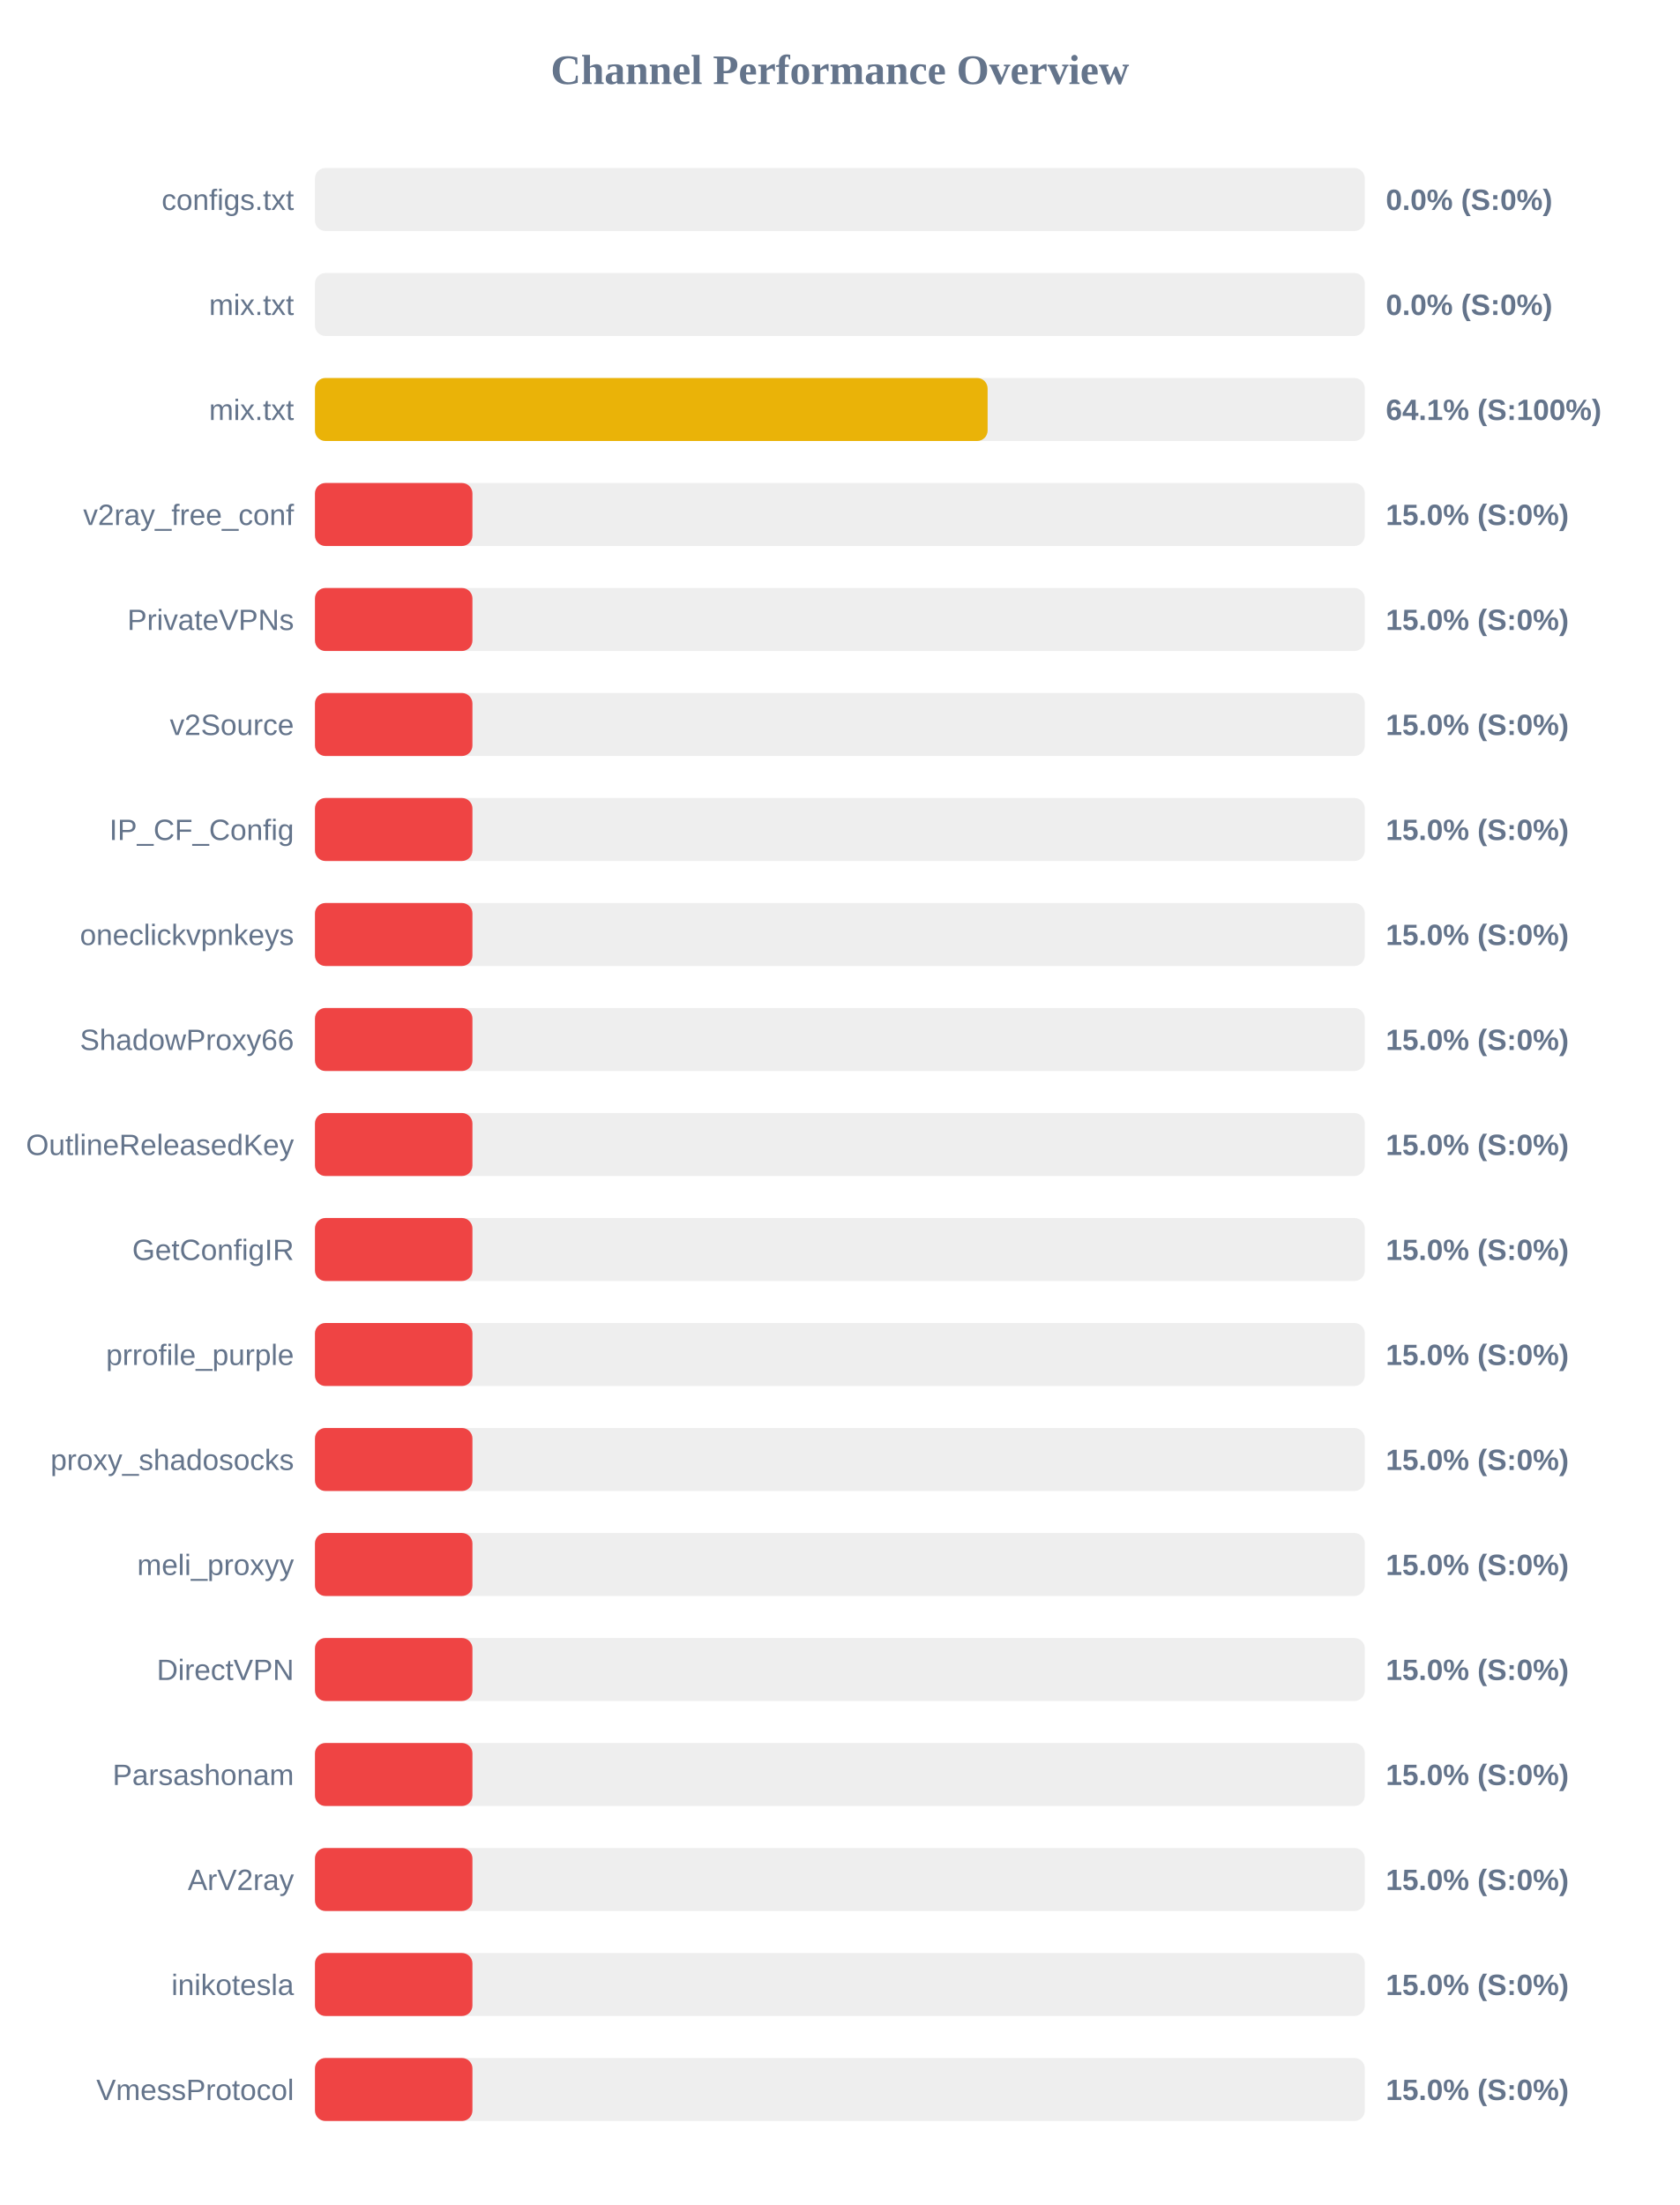
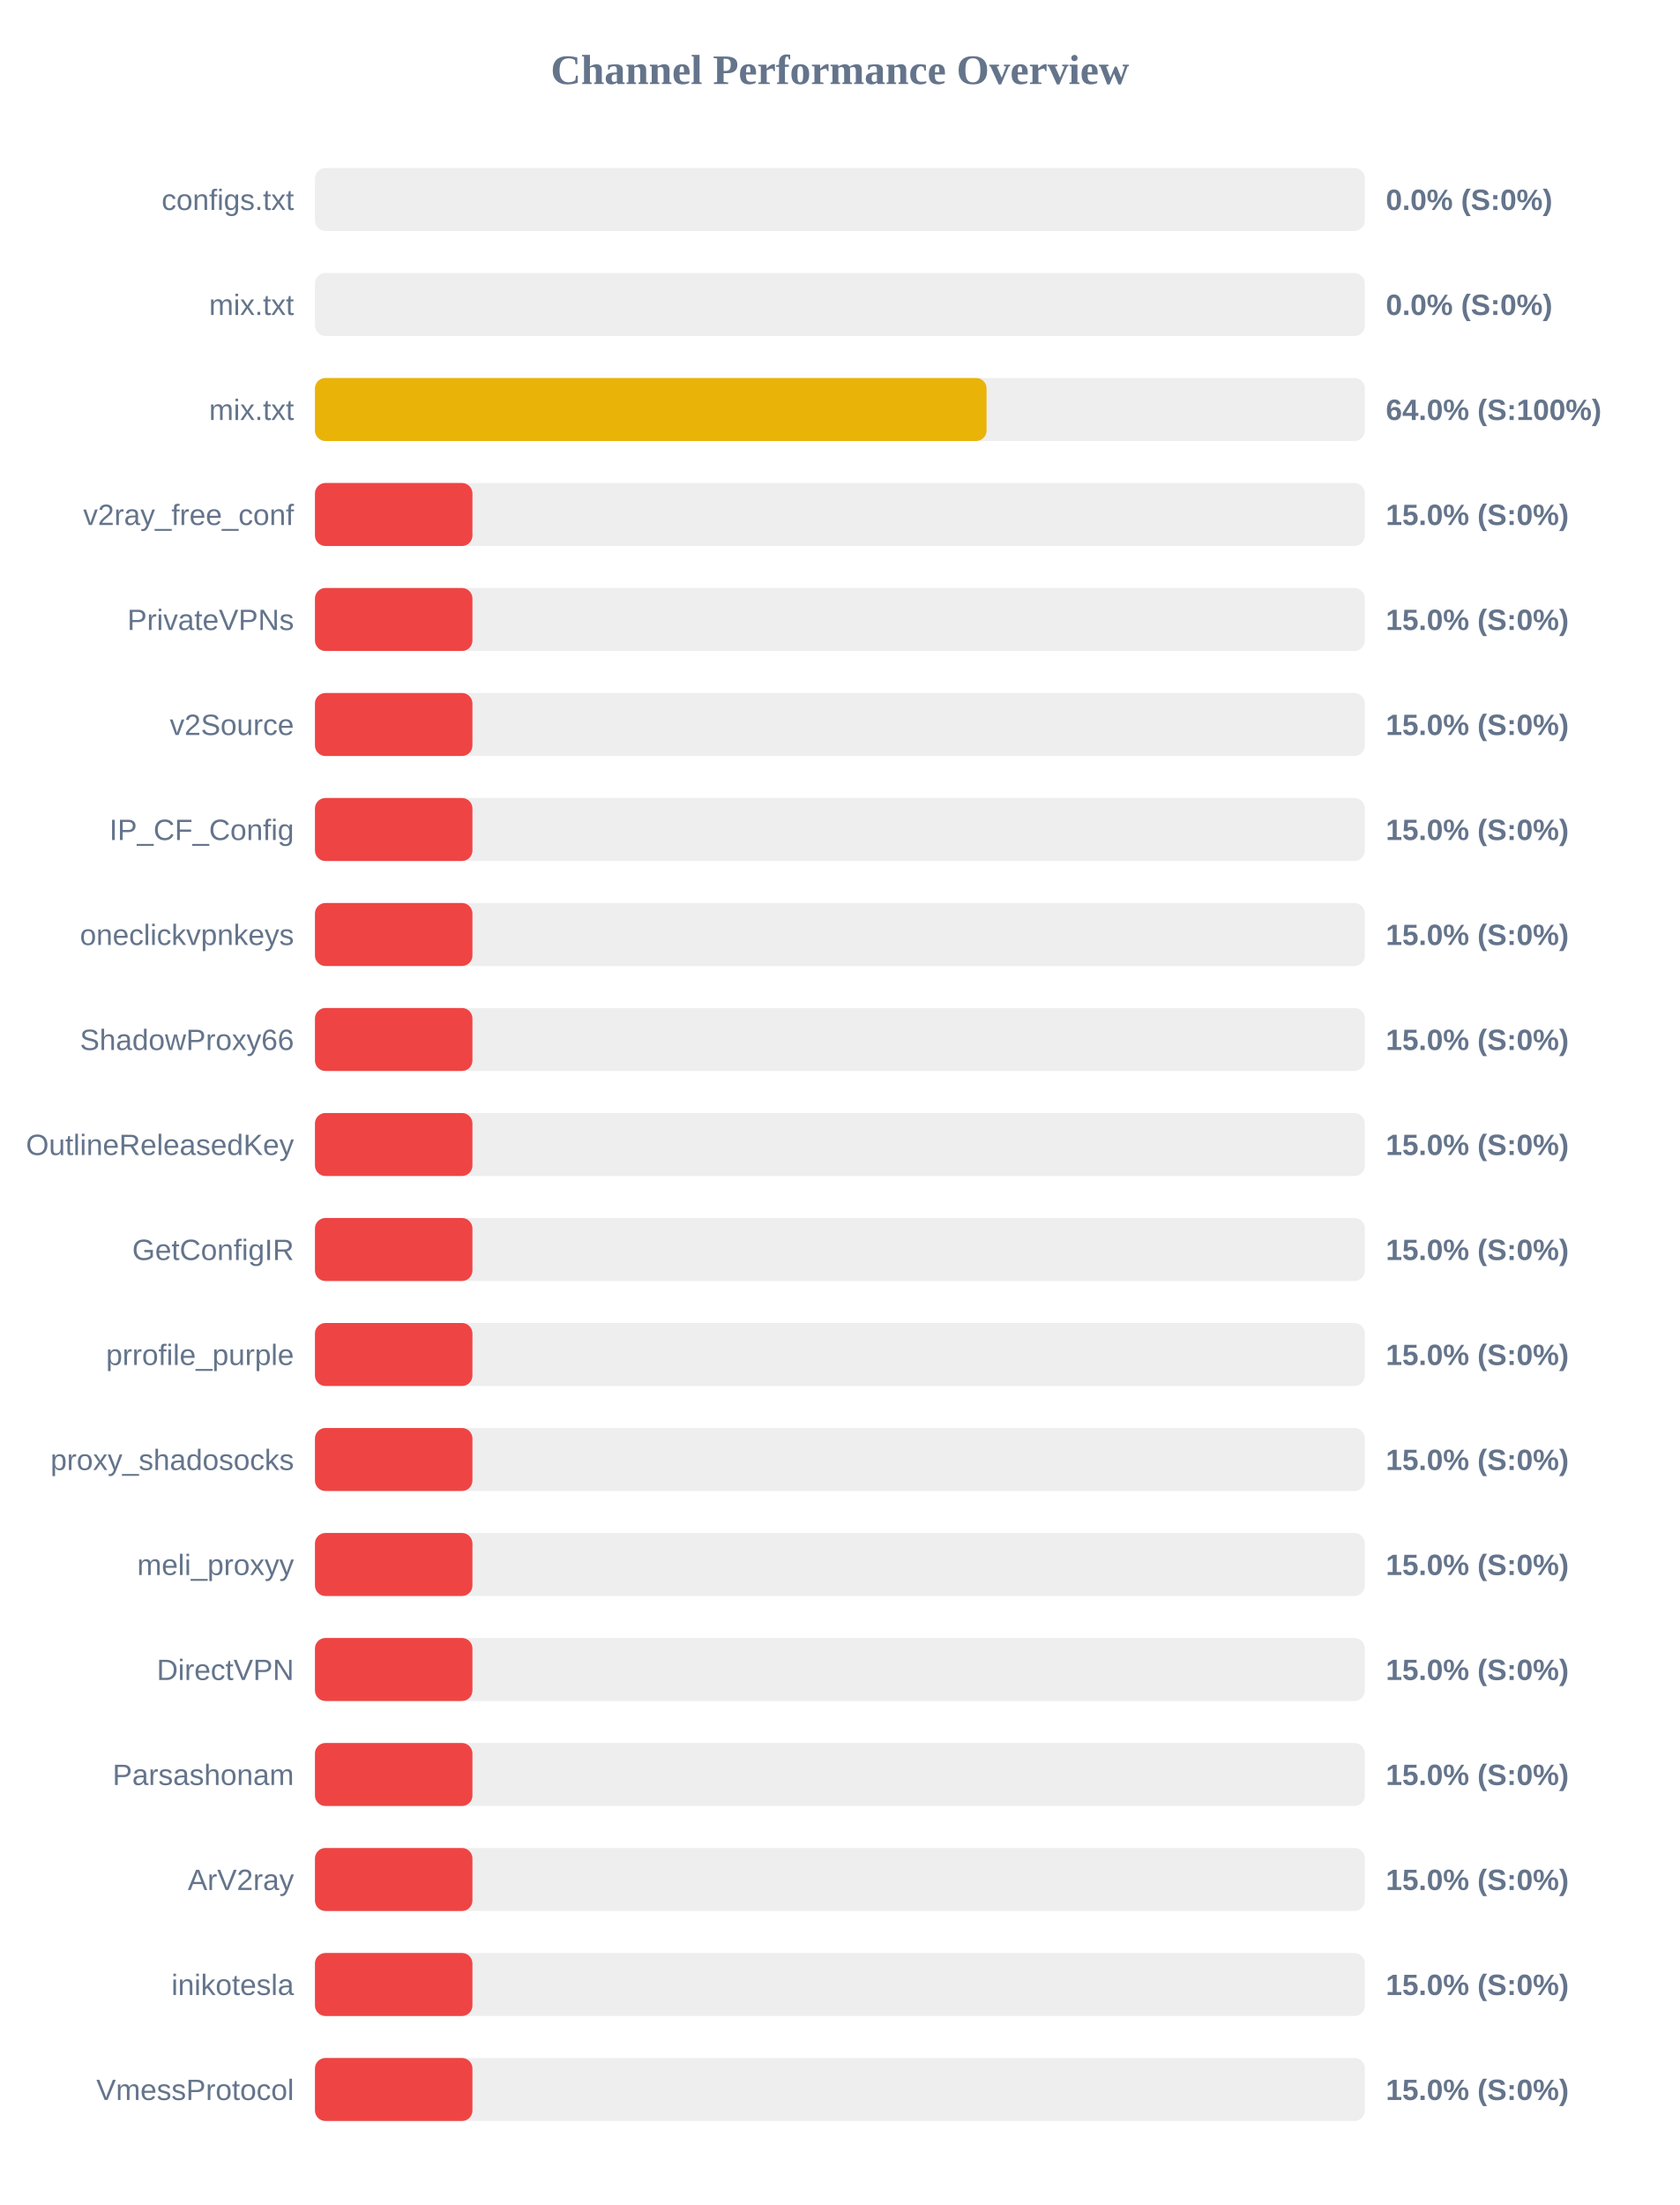
<svg xmlns="http://www.w3.org/2000/svg" width="800" height="1050" version="1.1">
  <style>
        .row { font: 14px Arial; fill: #64748b; }
        .score { font: bold 14px Arial; fill: #64748b; }
    </style>
  <text x="400" y="40" text-anchor="middle" font-size="20px" font-weight="bold" fill="#64748b">Channel Performance Overview</text>
  <rect x="150" y="80" width="500" height="30" fill="#eee" rx="5" />
  <rect x="150" y="80" width="0.0" height="30" fill="#ef4444" rx="5" />
  <text x="140" y="100" text-anchor="end" class="row">configs.txt</text>
  <text x="660" y="100" text-anchor="start" class="score">0.0% (S:0%)</text>
  <rect x="150" y="130" width="500" height="30" fill="#eee" rx="5" />
  <rect x="150" y="130" width="0.0" height="30" fill="#ef4444" rx="5" />
  <text x="140" y="150" text-anchor="end" class="row">mix.txt</text>
  <text x="660" y="150" text-anchor="start" class="score">0.0% (S:0%)</text>
  <rect x="150" y="180" width="500" height="30" fill="#eee" rx="5" />
-   <rect x="150" y="180" width="320.35" height="30" fill="#eab308" rx="5" />
+   <rect x="150" y="180" width="319.85" height="30" fill="#eab308" rx="5" />
  <text x="140" y="200" text-anchor="end" class="row">mix.txt</text>
-   <text x="660" y="200" text-anchor="start" class="score">64.1% (S:100%)</text>
+   <text x="660" y="200" text-anchor="start" class="score">64.0% (S:100%)</text>
  <rect x="150" y="230" width="500" height="30" fill="#eee" rx="5" />
  <rect x="150" y="230" width="75.0" height="30" fill="#ef4444" rx="5" />
  <text x="140" y="250" text-anchor="end" class="row">v2ray_free_conf</text>
  <text x="660" y="250" text-anchor="start" class="score">15.0% (S:0%)</text>
  <rect x="150" y="280" width="500" height="30" fill="#eee" rx="5" />
  <rect x="150" y="280" width="75.0" height="30" fill="#ef4444" rx="5" />
  <text x="140" y="300" text-anchor="end" class="row">PrivateVPNs</text>
  <text x="660" y="300" text-anchor="start" class="score">15.0% (S:0%)</text>
  <rect x="150" y="330" width="500" height="30" fill="#eee" rx="5" />
  <rect x="150" y="330" width="75.0" height="30" fill="#ef4444" rx="5" />
  <text x="140" y="350" text-anchor="end" class="row">v2Source</text>
  <text x="660" y="350" text-anchor="start" class="score">15.0% (S:0%)</text>
  <rect x="150" y="380" width="500" height="30" fill="#eee" rx="5" />
  <rect x="150" y="380" width="75.0" height="30" fill="#ef4444" rx="5" />
  <text x="140" y="400" text-anchor="end" class="row">IP_CF_Config</text>
  <text x="660" y="400" text-anchor="start" class="score">15.0% (S:0%)</text>
  <rect x="150" y="430" width="500" height="30" fill="#eee" rx="5" />
  <rect x="150" y="430" width="75.0" height="30" fill="#ef4444" rx="5" />
  <text x="140" y="450" text-anchor="end" class="row">oneclickvpnkeys</text>
  <text x="660" y="450" text-anchor="start" class="score">15.0% (S:0%)</text>
  <rect x="150" y="480" width="500" height="30" fill="#eee" rx="5" />
  <rect x="150" y="480" width="75.0" height="30" fill="#ef4444" rx="5" />
  <text x="140" y="500" text-anchor="end" class="row">ShadowProxy66</text>
  <text x="660" y="500" text-anchor="start" class="score">15.0% (S:0%)</text>
  <rect x="150" y="530" width="500" height="30" fill="#eee" rx="5" />
  <rect x="150" y="530" width="75.0" height="30" fill="#ef4444" rx="5" />
  <text x="140" y="550" text-anchor="end" class="row">OutlineReleasedKey</text>
  <text x="660" y="550" text-anchor="start" class="score">15.0% (S:0%)</text>
  <rect x="150" y="580" width="500" height="30" fill="#eee" rx="5" />
  <rect x="150" y="580" width="75.0" height="30" fill="#ef4444" rx="5" />
  <text x="140" y="600" text-anchor="end" class="row">GetConfigIR</text>
  <text x="660" y="600" text-anchor="start" class="score">15.0% (S:0%)</text>
  <rect x="150" y="630" width="500" height="30" fill="#eee" rx="5" />
  <rect x="150" y="630" width="75.0" height="30" fill="#ef4444" rx="5" />
  <text x="140" y="650" text-anchor="end" class="row">prrofile_purple</text>
  <text x="660" y="650" text-anchor="start" class="score">15.0% (S:0%)</text>
  <rect x="150" y="680" width="500" height="30" fill="#eee" rx="5" />
  <rect x="150" y="680" width="75.0" height="30" fill="#ef4444" rx="5" />
  <text x="140" y="700" text-anchor="end" class="row">proxy_shadosocks</text>
  <text x="660" y="700" text-anchor="start" class="score">15.0% (S:0%)</text>
  <rect x="150" y="730" width="500" height="30" fill="#eee" rx="5" />
  <rect x="150" y="730" width="75.0" height="30" fill="#ef4444" rx="5" />
  <text x="140" y="750" text-anchor="end" class="row">meli_proxyy</text>
  <text x="660" y="750" text-anchor="start" class="score">15.0% (S:0%)</text>
  <rect x="150" y="780" width="500" height="30" fill="#eee" rx="5" />
  <rect x="150" y="780" width="75.0" height="30" fill="#ef4444" rx="5" />
  <text x="140" y="800" text-anchor="end" class="row">DirectVPN</text>
  <text x="660" y="800" text-anchor="start" class="score">15.0% (S:0%)</text>
  <rect x="150" y="830" width="500" height="30" fill="#eee" rx="5" />
  <rect x="150" y="830" width="75.0" height="30" fill="#ef4444" rx="5" />
  <text x="140" y="850" text-anchor="end" class="row">Parsashonam</text>
  <text x="660" y="850" text-anchor="start" class="score">15.0% (S:0%)</text>
  <rect x="150" y="880" width="500" height="30" fill="#eee" rx="5" />
  <rect x="150" y="880" width="75.0" height="30" fill="#ef4444" rx="5" />
  <text x="140" y="900" text-anchor="end" class="row">ArV2ray</text>
  <text x="660" y="900" text-anchor="start" class="score">15.0% (S:0%)</text>
  <rect x="150" y="930" width="500" height="30" fill="#eee" rx="5" />
  <rect x="150" y="930" width="75.0" height="30" fill="#ef4444" rx="5" />
  <text x="140" y="950" text-anchor="end" class="row">inikotesla</text>
  <text x="660" y="950" text-anchor="start" class="score">15.0% (S:0%)</text>
  <rect x="150" y="980" width="500" height="30" fill="#eee" rx="5" />
  <rect x="150" y="980" width="75.0" height="30" fill="#ef4444" rx="5" />
  <text x="140" y="1000" text-anchor="end" class="row">VmessProtocol</text>
  <text x="660" y="1000" text-anchor="start" class="score">15.0% (S:0%)</text>
</svg>
